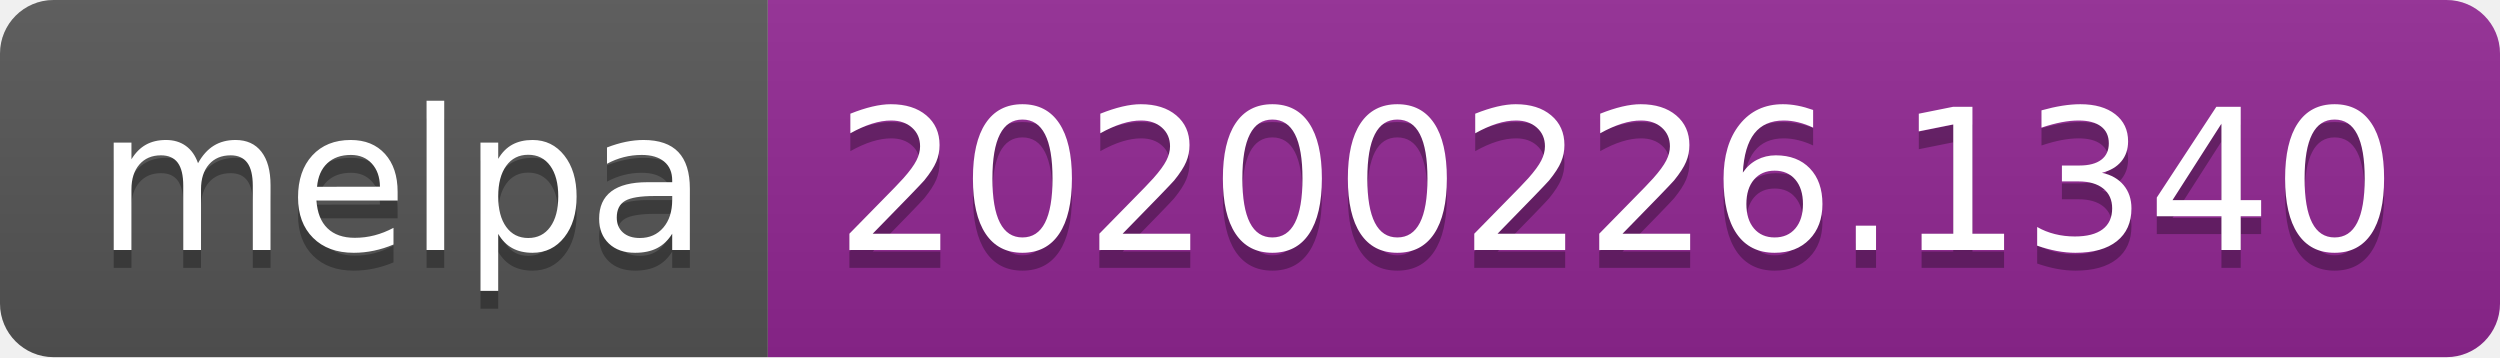
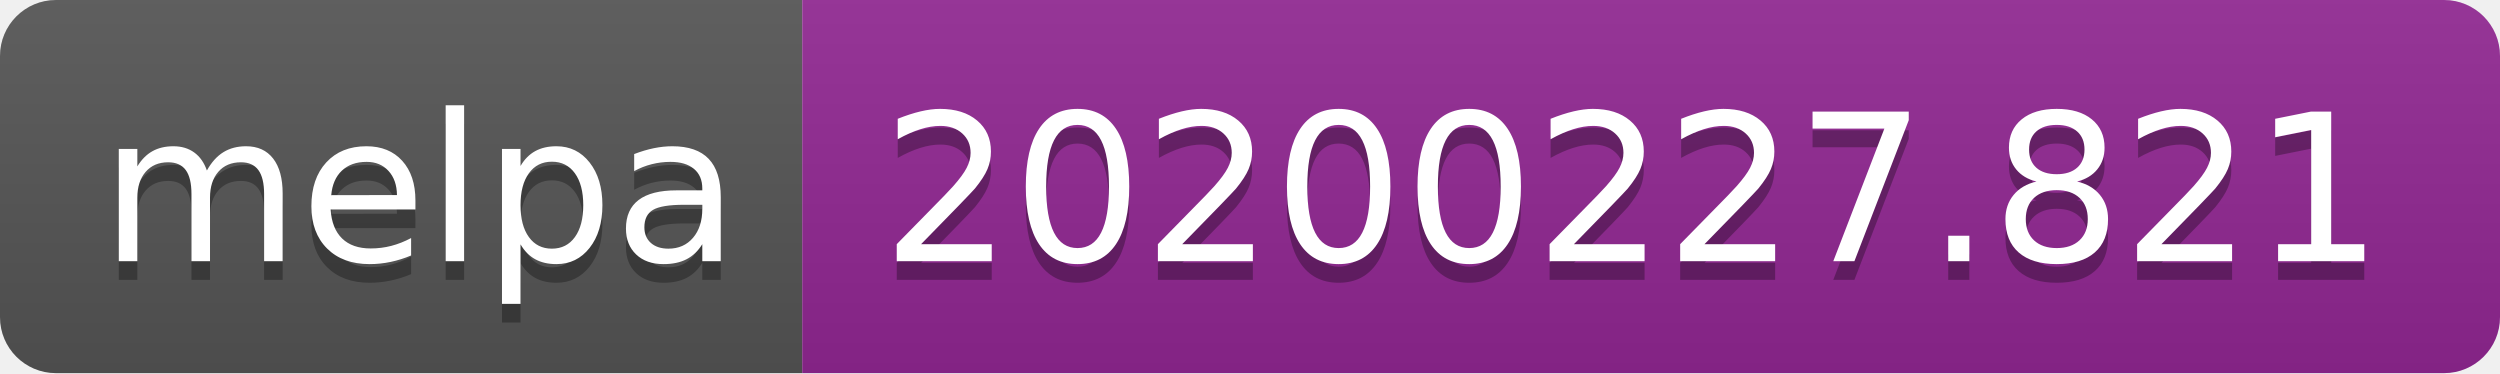
- <svg xmlns="http://www.w3.org/2000/svg" width="140" height="20">
+ <svg xmlns="http://www.w3.org/2000/svg" width="134" height="20">
  <linearGradient id="b" x2="0" y2="100%">
    <stop offset="0" stop-color="#bbb" stop-opacity=".1" />
    <stop offset="1" stop-opacity=".1" />
  </linearGradient>
  <clipPath id="a">
-     <rect width="140" height="20" rx="3" fill="#fff" />
+     <rect width="134" height="20" rx="3" fill="#fff" />
  </clipPath>
  <g clip-path="url(#a)">
    <path fill="#555" d="M0 0h43v20H0z" />
-     <path fill="#922793" d="M43 0h97v20H43z" />
-     <path fill="url(#b)" d="M0 0h140v20H0z" />
+     <path fill="#922793" d="M43 0h91v20H43z" />
+     <path fill="url(#b)" d="M0 0h134v20H0z" />
  </g>
  <g fill="#fff" text-anchor="middle" font-family="DejaVu Sans,Verdana,Geneva,sans-serif" font-size="110">
    <text x="225" y="150" fill="#010101" fill-opacity=".3" transform="scale(.1)" textLength="330">melpa</text>
    <text x="225" y="140" transform="scale(.1)" textLength="330">melpa</text>
-     <text x="905" y="150" fill="#010101" fill-opacity=".3" transform="scale(.1)" textLength="870">20200226.1340</text>
-     <text x="905" y="140" transform="scale(.1)" textLength="870">20200226.1340</text>
+     <text x="875" y="150" fill="#010101" fill-opacity=".3" transform="scale(.1)" textLength="810">20200227.821</text>
+     <text x="875" y="140" transform="scale(.1)" textLength="810">20200227.821</text>
  </g>
</svg>
